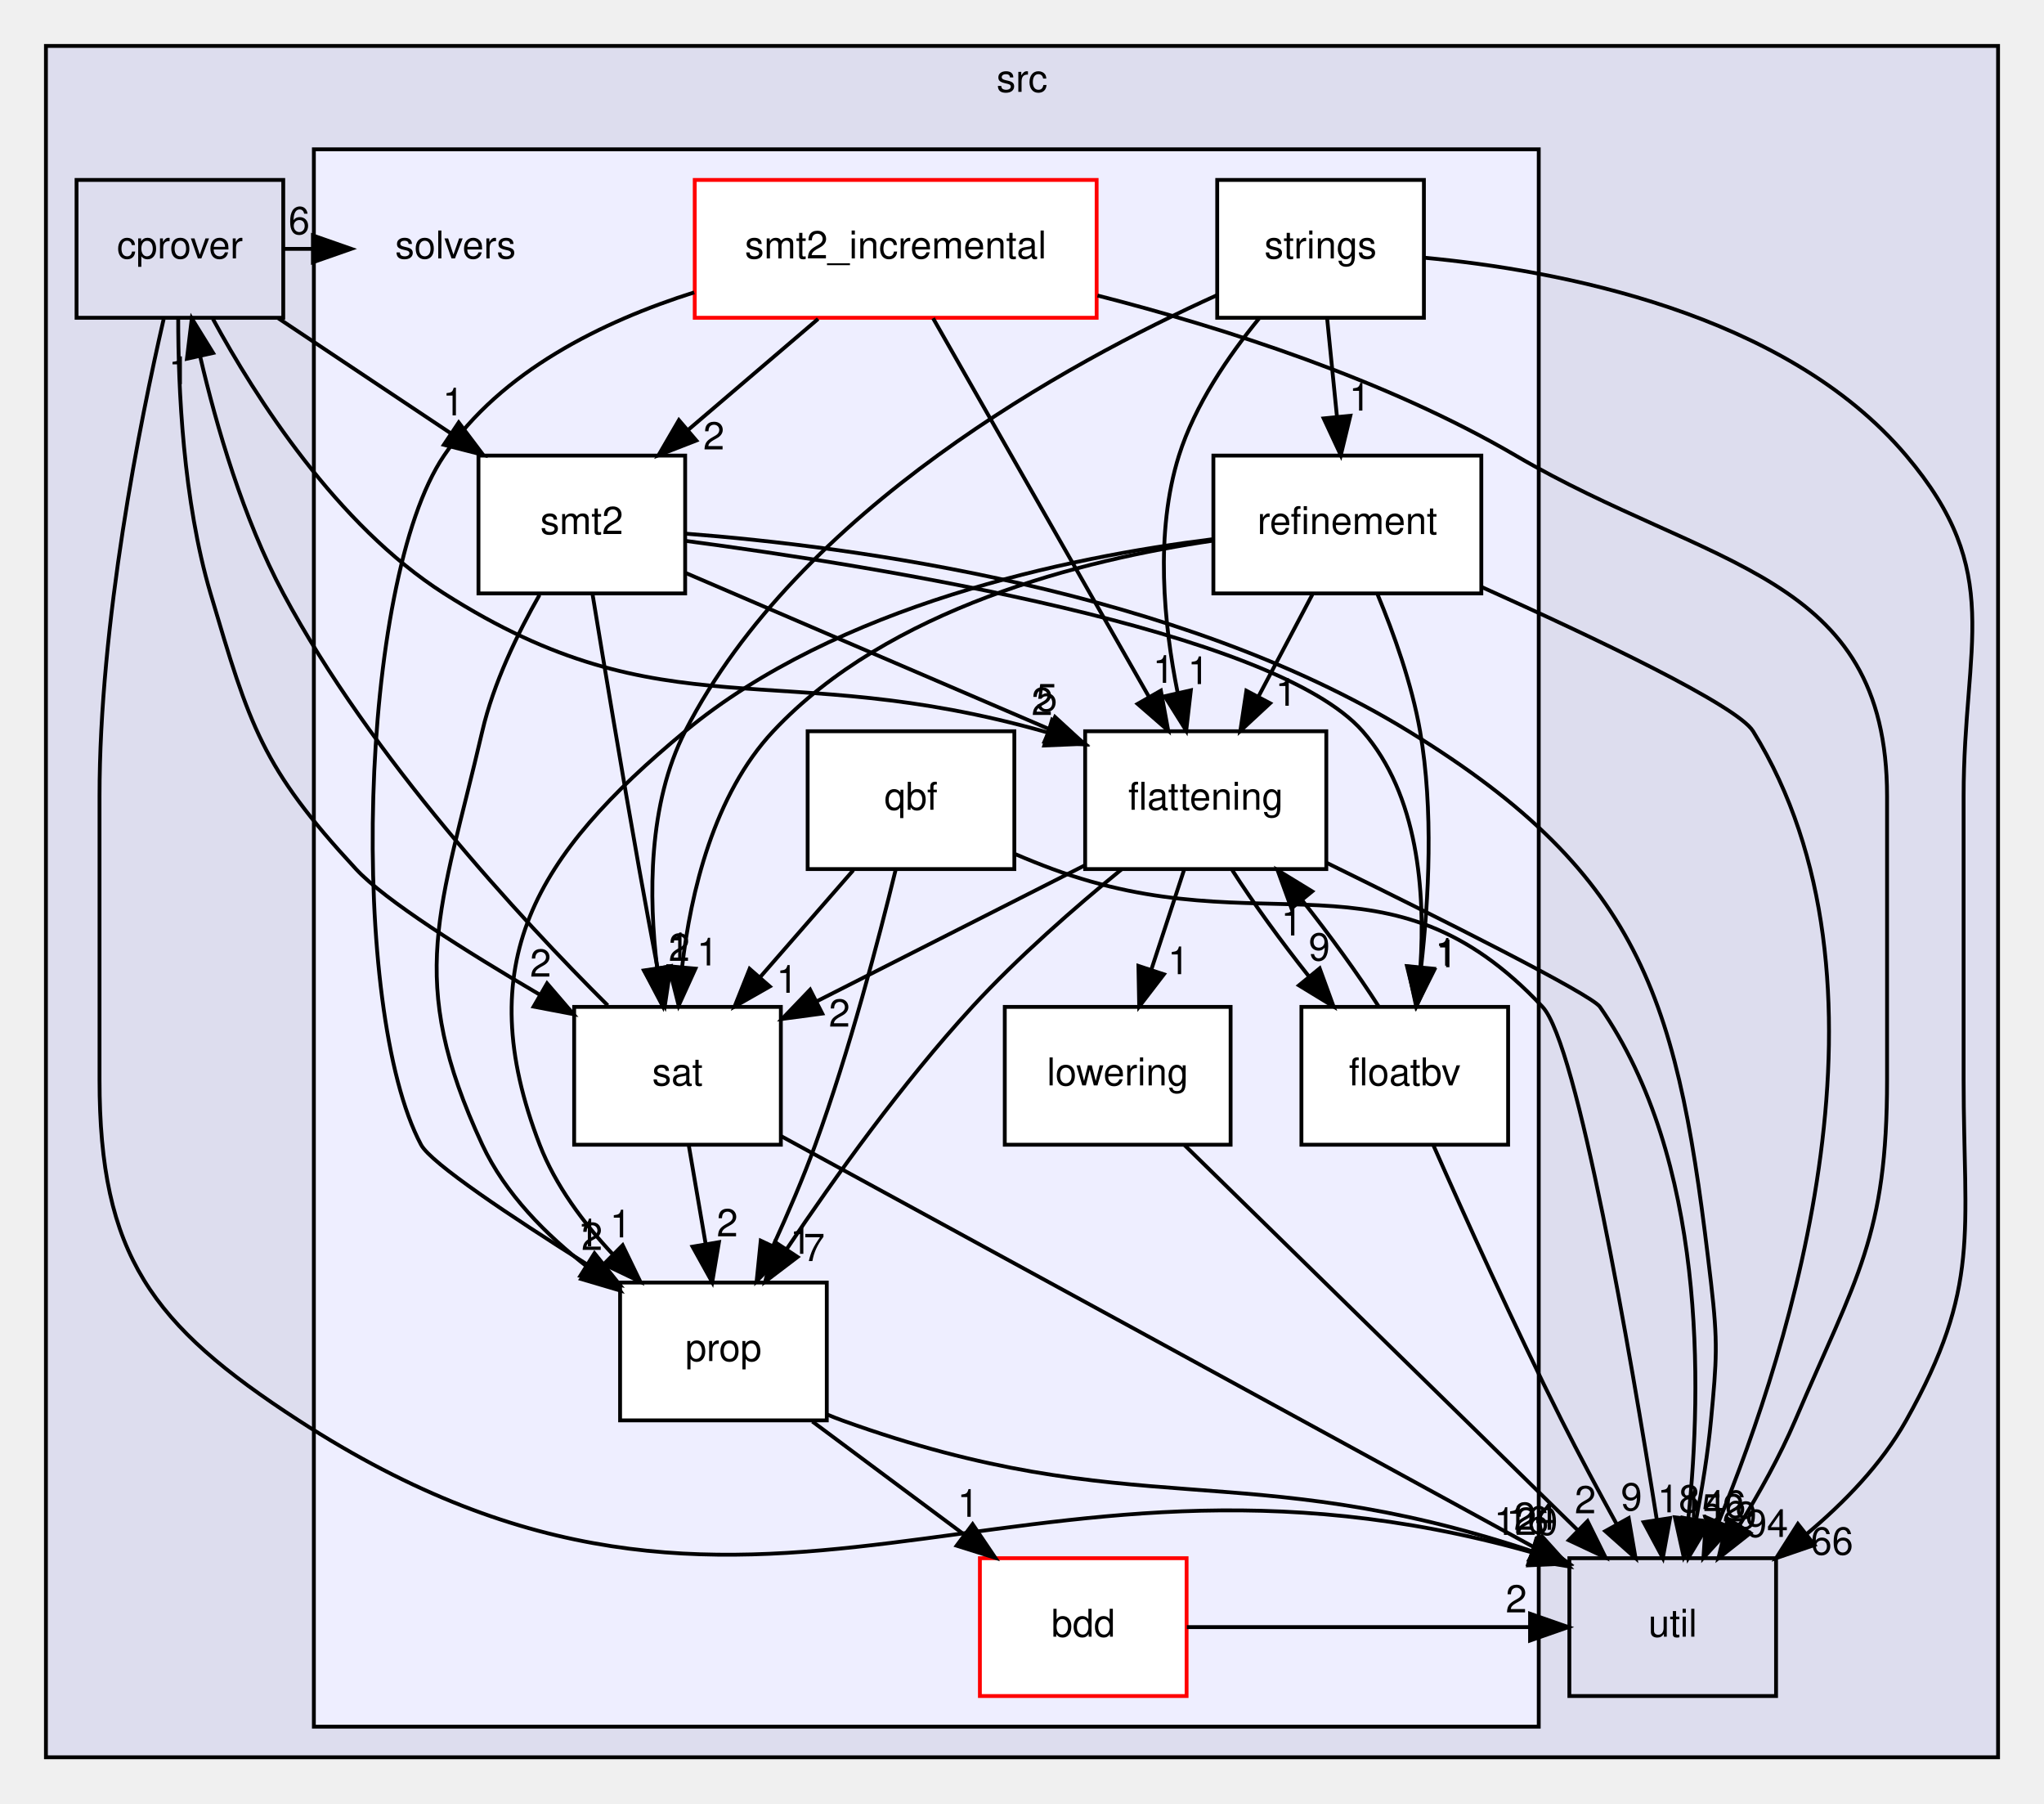
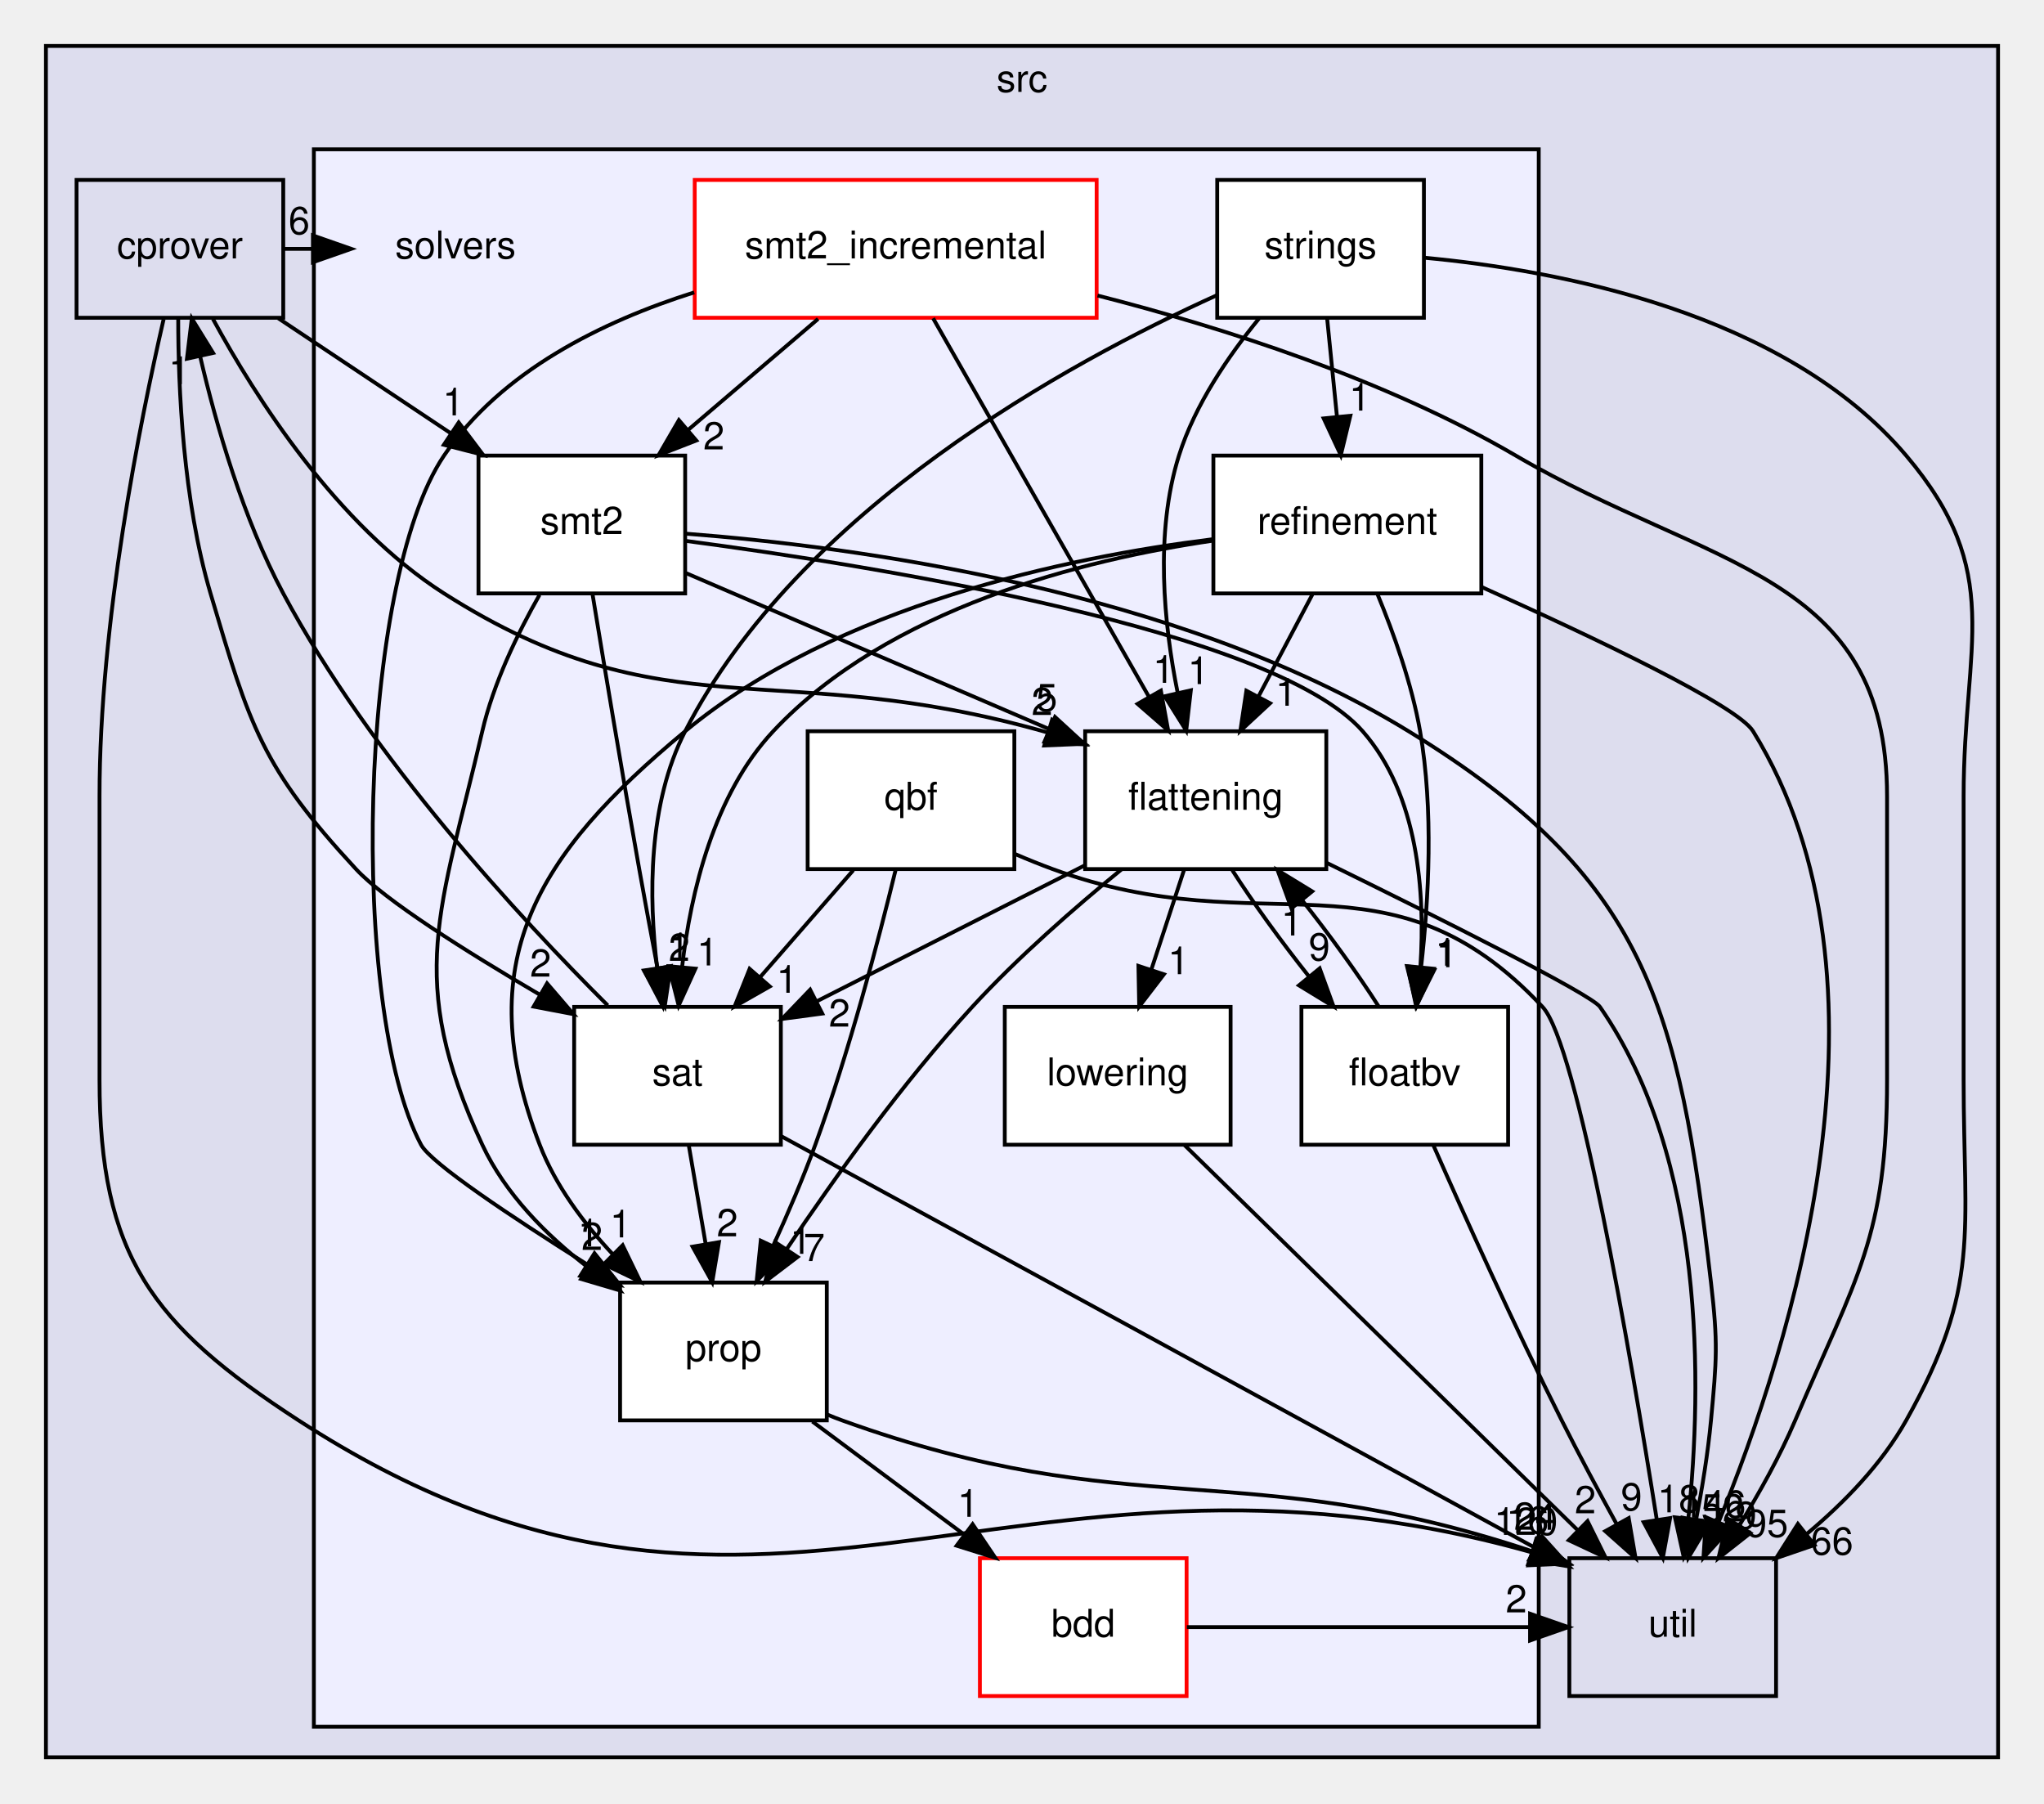
<svg xmlns="http://www.w3.org/2000/svg" xmlns:xlink="http://www.w3.org/1999/xlink" width="534pt" height="471pt" viewBox="0.00 0.00 534.00 471.00">
  <g id="graph0" class="graph" transform="scale(1 1) rotate(0) translate(4 467)">
    <g id="clust1" class="cluster">
      <g id="a_clust1">
        <a xlink:href="dir_68267d1309a1af8e8297ef4c3efbcdba.html" target="_top" xlink:title="src">
          <polygon fill="#ddddee" stroke="black" points="8,-8 8,-455 518,-455 518,-8 8,-8" />
          <text text-anchor="middle" x="263" y="-443" font-family="Helvetica,sans-Serif" font-size="10.00">src</text>
        </a>
      </g>
    </g>
    <g id="clust2" class="cluster">
      <g id="a_clust2">
        <a xlink:href="dir_19373f467389307dc54ab8a6e9e19559.html" target="_top">
          <polygon fill="#eeeeff" stroke="black" points="78,-16 78,-428 398,-428 398,-16 78,-16" />
        </a>
      </g>
    </g>
    <g id="node1" class="node">
      <g id="a_node1">
        <a xlink:href="dir_40e09ba5875136afe5f64e800a389a0d.html" target="_top" xlink:title="cprover">
          <polygon fill="none" stroke="black" points="70,-420 16,-420 16,-384 70,-384 70,-420" />
          <text text-anchor="middle" x="43" y="-399.5" font-family="Helvetica,sans-Serif" font-size="10.00">cprover</text>
        </a>
      </g>
    </g>
    <g id="node2" class="node">
      <g id="a_node2">
        <a xlink:href="dir_b7878ad5ecbf2506f4125b9d34c97e45.html" target="_top" xlink:title="util">
          <polygon fill="none" stroke="black" points="460,-60 406,-60 406,-24 460,-24 460,-60" />
          <text text-anchor="middle" x="433" y="-39.5" font-family="Helvetica,sans-Serif" font-size="10.00">util</text>
        </a>
      </g>
    </g>
    <g id="edge34" class="edge">
      <path fill="none" stroke="black" d="M38.75,-383.63C32.61,-356.99 22,-304.36 22,-259 22,-259 22,-259 22,-185 22,-139.19 35.57,-120.94 74,-96 194.13,-18.03 259.05,-100.07 395.9,-61.61" />
      <polygon fill="black" stroke="black" points="397.3,-64.84 405.88,-58.63 395.29,-58.14 397.3,-64.84" />
      <g id="a_edge34-headlabel">
        <a xlink:href="dir_000017_000037.html" target="_top" xlink:title="120">
          <text text-anchor="middle" x="394.66" y="-66.09" font-family="Helvetica,sans-Serif" font-size="10.00">120</text>
        </a>
      </g>
    </g>
    <g id="node3" class="node">
      <text text-anchor="middle" x="115" y="-399.5" font-family="Helvetica,sans-Serif" font-size="10.00">solvers</text>
    </g>
    <g id="edge32" class="edge">
      <path fill="none" stroke="black" d="M70.28,-402C72.74,-402 75.19,-402 77.65,-402" />
      <polygon fill="black" stroke="black" points="77.75,-405.5 87.75,-402 77.75,-398.5 77.75,-405.5" />
      <g id="a_edge32-headlabel">
        <a xlink:href="dir_000017_000036.html" target="_top" xlink:title="6">
          <text text-anchor="middle" x="74.15" y="-405.84" font-family="Helvetica,sans-Serif" font-size="10.00">6</text>
        </a>
      </g>
    </g>
    <g id="node5" class="node">
      <g id="a_node5">
        <a xlink:href="dir_95992f7eabcbd576bf4841b6d0d09aae.html" target="_top" xlink:title="flattening">
          <polygon fill="white" stroke="black" points="342.5,-276 279.5,-276 279.5,-240 342.5,-240 342.5,-276" />
          <text text-anchor="middle" x="311" y="-255.5" font-family="Helvetica,sans-Serif" font-size="10.00">flattening</text>
        </a>
      </g>
    </g>
    <g id="edge33" class="edge">
      <path fill="none" stroke="black" d="M51.64,-383.67C62.74,-363.25 83.98,-329.87 112,-312 170.12,-274.94 198.86,-295.87 269.62,-275.69" />
      <polygon fill="black" stroke="black" points="270.86,-278.97 279.41,-272.72 268.83,-272.28 270.86,-278.97" />
      <g id="a_edge33-headlabel">
        <a xlink:href="dir_000017_000059.html" target="_top" xlink:title="2">
          <text text-anchor="middle" x="268.25" y="-280.24" font-family="Helvetica,sans-Serif" font-size="10.00">2</text>
        </a>
      </g>
    </g>
    <g id="node11" class="node">
      <g id="a_node11">
        <a xlink:href="dir_e391775a03ff229430b5b1f21da1ae18.html" target="_top" xlink:title="sat">
          <polygon fill="white" stroke="black" points="200,-204 146,-204 146,-168 200,-168 200,-204" />
          <text text-anchor="middle" x="173" y="-183.5" font-family="Helvetica,sans-Serif" font-size="10.00">sat</text>
        </a>
      </g>
    </g>
    <g id="edge36" class="edge">
      <path fill="none" stroke="black" d="M42.56,-383.9C42.54,-365.7 43.83,-336.25 51,-312 61.26,-277.3 64.42,-266.55 89,-240 96.53,-231.86 117.7,-218.52 136.9,-207.26" />
      <polygon fill="black" stroke="black" points="138.92,-210.14 145.82,-202.1 135.41,-204.08 138.92,-210.14" />
      <g id="a_edge36-headlabel">
        <a xlink:href="dir_000017_000065.html" target="_top" xlink:title="2">
          <text text-anchor="middle" x="137.23" y="-211.9" font-family="Helvetica,sans-Serif" font-size="10.00">2</text>
        </a>
      </g>
    </g>
    <g id="node12" class="node">
      <g id="a_node12">
        <a xlink:href="dir_d04af94a51ee9b3893e12d8dab362bda.html" target="_top" xlink:title="smt2">
          <polygon fill="white" stroke="black" points="175,-348 121,-348 121,-312 175,-312 175,-348" />
          <text text-anchor="middle" x="148" y="-327.5" font-family="Helvetica,sans-Serif" font-size="10.00">smt2</text>
        </a>
      </g>
    </g>
    <g id="edge35" class="edge">
      <path fill="none" stroke="black" d="M68.69,-383.88C82.29,-374.81 99.17,-363.55 113.86,-353.76" />
      <polygon fill="black" stroke="black" points="115.84,-356.65 122.22,-348.19 111.95,-350.82 115.84,-356.65" />
      <g id="a_edge35-headlabel">
        <a xlink:href="dir_000017_000066.html" target="_top" xlink:title="1">
          <text text-anchor="middle" x="114.42" y="-358.51" font-family="Helvetica,sans-Serif" font-size="10.00">1</text>
        </a>
      </g>
    </g>
    <g id="node4" class="node">
      <g id="a_node4">
        <a xlink:href="dir_2da213264e4334caf6d49723c2a4052f.html" target="_top" xlink:title="bdd">
          <polygon fill="white" stroke="red" points="306,-60 252,-60 252,-24 306,-24 306,-60" />
          <text text-anchor="middle" x="279" y="-39.5" font-family="Helvetica,sans-Serif" font-size="10.00">bdd</text>
        </a>
      </g>
    </g>
    <g id="edge15" class="edge">
      <path fill="none" stroke="black" d="M306.07,-42C335.92,-42 365.76,-42 395.61,-42" />
      <polygon fill="black" stroke="black" points="395.73,-45.5 405.73,-42 395.73,-38.5 395.73,-45.5" />
      <g id="a_edge15-headlabel">
        <a xlink:href="dir_000057_000037.html" target="_top" xlink:title="2">
          <text text-anchor="middle" x="392.14" y="-45.84" font-family="Helvetica,sans-Serif" font-size="10.00">2</text>
        </a>
      </g>
    </g>
    <g id="edge12" class="edge">
      <path fill="none" stroke="black" d="M342.62,-241.62C372.05,-227.18 411.71,-207.3 414,-204 441.65,-164.14 440.68,-104.98 437.1,-70.57" />
      <polygon fill="black" stroke="black" points="440.53,-69.84 435.87,-60.32 433.58,-70.67 440.53,-69.84" />
      <g id="a_edge12-headlabel">
        <a xlink:href="dir_000059_000037.html" target="_top" xlink:title="146">
          <text text-anchor="middle" x="443.78" y="-70.57" font-family="Helvetica,sans-Serif" font-size="10.00">146</text>
        </a>
      </g>
    </g>
    <g id="node6" class="node">
      <g id="a_node6">
        <a xlink:href="dir_65e07bd3cc696c75a07cd34474c2e4b7.html" target="_top" xlink:title="floatbv">
          <polygon fill="white" stroke="black" points="390,-204 336,-204 336,-168 390,-168 390,-204" />
          <text text-anchor="middle" x="363" y="-183.5" font-family="Helvetica,sans-Serif" font-size="10.00">floatbv</text>
        </a>
      </g>
    </g>
    <g id="edge11" class="edge">
      <path fill="none" stroke="black" d="M317.94,-239.7C323.31,-231.3 330.72,-221.07 338.04,-211.86" />
      <polygon fill="black" stroke="black" points="340.77,-214.06 344.4,-204.1 335.35,-209.62 340.77,-214.06" />
      <g id="a_edge11-headlabel">
        <a xlink:href="dir_000059_000060.html" target="_top" xlink:title="9">
          <text text-anchor="middle" x="340.68" y="-216.14" font-family="Helvetica,sans-Serif" font-size="10.00">9</text>
        </a>
      </g>
    </g>
    <g id="node7" class="node">
      <g id="a_node7">
        <a xlink:href="dir_378a869ac4a05e8d239d807c4f40d31b.html" target="_top" xlink:title="lowering">
          <polygon fill="white" stroke="black" points="317.5,-204 258.5,-204 258.5,-168 317.5,-168 317.5,-204" />
          <text text-anchor="middle" x="288" y="-183.5" font-family="Helvetica,sans-Serif" font-size="10.00">lowering</text>
        </a>
      </g>
    </g>
    <g id="edge10" class="edge">
      <path fill="none" stroke="black" d="M305.31,-239.7C302.75,-231.9 299.67,-222.51 296.82,-213.83" />
      <polygon fill="black" stroke="black" points="300.07,-212.51 293.62,-204.1 293.42,-214.7 300.07,-212.51" />
      <g id="a_edge10-headlabel">
        <a xlink:href="dir_000059_000061.html" target="_top" xlink:title="1">
          <text text-anchor="middle" x="303.89" y="-212.54" font-family="Helvetica,sans-Serif" font-size="10.00">1</text>
        </a>
      </g>
    </g>
    <g id="node8" class="node">
      <g id="a_node8">
        <a xlink:href="dir_f27efa9855da05acfb0caa0983180615.html" target="_top" xlink:title="prop">
          <polygon fill="white" stroke="black" points="212,-132 158,-132 158,-96 212,-96 212,-132" />
          <text text-anchor="middle" x="185" y="-111.5" font-family="Helvetica,sans-Serif" font-size="10.00">prop</text>
        </a>
      </g>
    </g>
    <g id="edge14" class="edge">
      <path fill="none" stroke="black" d="M289.04,-239.95C276.92,-230.06 261.96,-217.02 250,-204 231.75,-184.14 213.9,-159.18 201.53,-140.74" />
      <polygon fill="black" stroke="black" points="204.36,-138.68 195.92,-132.27 198.52,-142.54 204.36,-138.68" />
      <g id="a_edge14-headlabel">
        <a xlink:href="dir_000059_000062.html" target="_top" xlink:title="7">
          <text text-anchor="middle" x="208.71" y="-137.61" font-family="Helvetica,sans-Serif" font-size="10.00">7</text>
        </a>
      </g>
    </g>
    <g id="edge13" class="edge">
      <path fill="none" stroke="black" d="M279.34,-240.94C258.45,-230.35 231.03,-216.44 209.26,-205.4" />
      <polygon fill="black" stroke="black" points="210.82,-202.26 200.32,-200.86 207.65,-208.5 210.82,-202.26" />
      <g id="a_edge13-headlabel">
        <a xlink:href="dir_000059_000065.html" target="_top" xlink:title="2">
          <text text-anchor="middle" x="215.31" y="-198.85" font-family="Helvetica,sans-Serif" font-size="10.00">2</text>
        </a>
      </g>
    </g>
    <g id="edge31" class="edge">
      <path fill="none" stroke="black" d="M370.51,-167.77C378.48,-149.72 391.61,-120.62 404,-96 408.5,-87.06 413.68,-77.41 418.4,-68.83" />
      <polygon fill="black" stroke="black" points="421.5,-70.47 423.29,-60.03 415.38,-67.07 421.5,-70.47" />
      <g id="a_edge31-headlabel">
        <a xlink:href="dir_000060_000037.html" target="_top" xlink:title="9">
          <text text-anchor="middle" x="422.23" y="-72.49" font-family="Helvetica,sans-Serif" font-size="10.00">9</text>
        </a>
      </g>
    </g>
    <g id="edge30" class="edge">
      <path fill="none" stroke="black" d="M356.19,-204.1C350.85,-212.47 343.46,-222.69 336.13,-231.92" />
      <polygon fill="black" stroke="black" points="333.39,-229.74 329.77,-239.7 338.81,-234.17 333.39,-229.74" />
      <g id="a_edge30-headlabel">
        <a xlink:href="dir_000060_000059.html" target="_top" xlink:title="1">
          <text text-anchor="middle" x="333.47" y="-222.66" font-family="Helvetica,sans-Serif" font-size="10.00">1</text>
        </a>
      </g>
    </g>
    <g id="edge29" class="edge">
      <path fill="none" stroke="black" d="M305.49,-167.87C331.07,-142.82 378.83,-96.05 408.08,-67.41" />
      <polygon fill="black" stroke="black" points="410.75,-69.69 415.45,-60.19 405.85,-64.69 410.75,-69.69" />
      <g id="a_edge29-headlabel">
        <a xlink:href="dir_000061_000037.html" target="_top" xlink:title="2">
          <text text-anchor="middle" x="410.17" y="-71.73" font-family="Helvetica,sans-Serif" font-size="10.00">2</text>
        </a>
      </g>
    </g>
    <g id="edge23" class="edge">
      <path fill="none" stroke="black" d="M212.17,-97.5C213.45,-96.96 214.73,-96.46 216,-96 292.11,-68.53 320.57,-87.01 396.35,-61.79" />
      <polygon fill="black" stroke="black" points="397.54,-65.09 405.83,-58.5 395.24,-58.47 397.54,-65.09" />
      <g id="a_edge23-headlabel">
        <a xlink:href="dir_000062_000037.html" target="_top" xlink:title="16">
          <text text-anchor="middle" x="395.07" y="-66.45" font-family="Helvetica,sans-Serif" font-size="10.00">16</text>
        </a>
      </g>
    </g>
    <g id="edge22" class="edge">
      <path fill="none" stroke="black" d="M208.24,-95.7C220.19,-86.8 234.92,-75.82 247.85,-66.2" />
      <polygon fill="black" stroke="black" points="250.1,-68.88 256.03,-60.1 245.92,-63.27 250.1,-68.88" />
      <g id="a_edge22-headlabel">
        <a xlink:href="dir_000062_000057.html" target="_top" xlink:title="1">
          <text text-anchor="middle" x="248.91" y="-70.81" font-family="Helvetica,sans-Serif" font-size="10.00">1</text>
        </a>
      </g>
    </g>
    <g id="node9" class="node">
      <g id="a_node9">
        <a xlink:href="dir_a67026bcfd9da4e27f8aae2c14955b1c.html" target="_top" xlink:title="qbf">
          <polygon fill="white" stroke="black" points="261,-276 207,-276 207,-240 261,-240 261,-276" />
          <text text-anchor="middle" x="234" y="-255.5" font-family="Helvetica,sans-Serif" font-size="10.00">qbf</text>
        </a>
      </g>
    </g>
    <g id="edge19" class="edge">
      <path fill="none" stroke="black" d="M261.28,-243.89C264.52,-242.5 267.82,-241.17 271,-240 326.46,-219.6 358.62,-247.14 399,-204 408.09,-194.29 421.95,-113.52 428.82,-70.2" />
      <polygon fill="black" stroke="black" points="432.32,-70.48 430.42,-60.06 425.41,-69.4 432.32,-70.48" />
      <g id="a_edge19-headlabel">
        <a xlink:href="dir_000063_000037.html" target="_top" xlink:title="18">
          <text text-anchor="middle" x="434.57" y="-71.98" font-family="Helvetica,sans-Serif" font-size="10.00">18</text>
        </a>
      </g>
    </g>
    <g id="edge21" class="edge">
      <path fill="none" stroke="black" d="M229.96,-239.69C225.55,-221.58 217.9,-192.43 209,-168 205.82,-159.27 201.82,-149.97 198.01,-141.64" />
      <polygon fill="black" stroke="black" points="201.09,-139.96 193.68,-132.39 194.75,-142.93 201.09,-139.96" />
      <g id="a_edge21-headlabel">
        <a xlink:href="dir_000063_000062.html" target="_top" xlink:title="1">
          <text text-anchor="middle" x="205.19" y="-139.51" font-family="Helvetica,sans-Serif" font-size="10.00">1</text>
        </a>
      </g>
    </g>
    <g id="edge20" class="edge">
      <path fill="none" stroke="black" d="M218.92,-239.7C211.61,-231.3 202.69,-221.07 194.66,-211.86" />
      <polygon fill="black" stroke="black" points="197.11,-209.34 187.91,-204.1 191.84,-213.94 197.11,-209.34" />
      <g id="a_edge20-headlabel">
        <a xlink:href="dir_000063_000065.html" target="_top" xlink:title="1">
          <text text-anchor="middle" x="201.62" y="-207.69" font-family="Helvetica,sans-Serif" font-size="10.00">1</text>
        </a>
      </g>
    </g>
    <g id="node10" class="node">
      <g id="a_node10">
        <a xlink:href="dir_f05faa277b0629b18be13efb889125da.html" target="_top" xlink:title="refinement">
          <polygon fill="white" stroke="black" points="383,-348 313,-348 313,-312 383,-312 383,-348" />
          <text text-anchor="middle" x="348" y="-327.5" font-family="Helvetica,sans-Serif" font-size="10.00">refinement</text>
        </a>
      </g>
    </g>
    <g id="edge7" class="edge">
      <path fill="none" stroke="black" d="M383.09,-313.67C412.32,-300.55 449.84,-282.74 454,-276 494.28,-210.82 463.79,-115.17 444.96,-69.36" />
      <polygon fill="black" stroke="black" points="448.16,-67.95 441.03,-60.11 441.72,-70.68 448.16,-67.95" />
      <g id="a_edge7-headlabel">
        <a xlink:href="dir_000064_000037.html" target="_top" xlink:title="9">
          <text text-anchor="middle" x="452.18" y="-67.65" font-family="Helvetica,sans-Serif" font-size="10.00">9</text>
        </a>
      </g>
    </g>
    <g id="edge6" class="edge">
      <path fill="none" stroke="black" d="M338.85,-311.7C334.6,-303.64 329.44,-293.89 324.73,-284.98" />
      <polygon fill="black" stroke="black" points="327.81,-283.31 320.04,-276.1 321.62,-286.58 327.81,-283.31" />
      <g id="a_edge6-headlabel">
        <a xlink:href="dir_000064_000059.html" target="_top" xlink:title="1">
          <text text-anchor="middle" x="332" y="-282.66" font-family="Helvetica,sans-Serif" font-size="10.00">1</text>
        </a>
      </g>
    </g>
    <g id="edge5" class="edge">
      <path fill="none" stroke="black" d="M355.89,-311.75C360.11,-301.58 364.86,-288.33 367,-276 370.55,-255.56 369.28,-232.1 367.27,-214.4" />
      <polygon fill="black" stroke="black" points="370.71,-213.67 365.96,-204.2 363.76,-214.57 370.71,-213.67" />
      <g id="a_edge5-headlabel">
        <a xlink:href="dir_000064_000060.html" target="_top" xlink:title="1">
          <text text-anchor="middle" x="373.98" y="-214.37" font-family="Helvetica,sans-Serif" font-size="10.00">1</text>
        </a>
      </g>
    </g>
    <g id="edge9" class="edge">
      <path fill="none" stroke="black" d="M312.75,-326.15C274.89,-321.43 214.81,-308.94 175,-276 135.8,-243.56 118.7,-215.48 137,-168 141.1,-157.36 148.44,-147.53 156.17,-139.3" />
      <polygon fill="black" stroke="black" points="158.67,-141.75 163.29,-132.21 153.73,-136.78 158.67,-141.75" />
      <g id="a_edge9-headlabel">
        <a xlink:href="dir_000064_000062.html" target="_top" xlink:title="1">
          <text text-anchor="middle" x="158.12" y="-143.79" font-family="Helvetica,sans-Serif" font-size="10.00">1</text>
        </a>
      </g>
    </g>
    <g id="edge8" class="edge">
      <path fill="none" stroke="black" d="M312.96,-325.79C278.93,-320.82 228.11,-308.16 198,-276 182.45,-259.39 176.46,-233.89 174.2,-214.43" />
      <polygon fill="black" stroke="black" points="177.68,-213.99 173.3,-204.34 170.71,-214.61 177.68,-213.99" />
      <g id="a_edge8-headlabel">
        <a xlink:href="dir_000064_000065.html" target="_top" xlink:title="1">
          <text text-anchor="middle" x="180.83" y="-214.82" font-family="Helvetica,sans-Serif" font-size="10.00">1</text>
        </a>
      </g>
    </g>
    <g id="edge16" class="edge">
      <path fill="none" stroke="black" d="M154.78,-204.38C131.94,-227.11 92.97,-269.12 70,-312 59.55,-331.51 52.55,-355.65 48.3,-373.86" />
      <polygon fill="black" stroke="black" points="44.84,-373.3 46.11,-383.82 51.67,-374.81 44.84,-373.3" />
      <g id="a_edge16-headlabel">
        <a xlink:href="dir_000065_000017.html" target="_top" xlink:title="1">
          <text text-anchor="middle" x="42.83" y="-366.68" font-family="Helvetica,sans-Serif" font-size="10.00">1</text>
        </a>
      </g>
    </g>
    <g id="edge17" class="edge">
      <path fill="none" stroke="black" d="M200.15,-170.2C241.37,-147.73 322.43,-103.52 396.9,-62.79" />
      <polygon fill="black" stroke="black" points="398.86,-65.71 405.95,-57.84 395.5,-59.57 398.86,-65.71" />
      <g id="a_edge17-headlabel">
        <a xlink:href="dir_000065_000037.html" target="_top" xlink:title="24">
          <text text-anchor="middle" x="397.07" y="-67.42" font-family="Helvetica,sans-Serif" font-size="10.00">24</text>
        </a>
      </g>
    </g>
    <g id="edge18" class="edge">
      <path fill="none" stroke="black" d="M175.97,-167.7C177.29,-159.98 178.88,-150.71 180.35,-142.11" />
      <polygon fill="black" stroke="black" points="183.83,-142.55 182.07,-132.1 176.93,-141.37 183.83,-142.55" />
      <g id="a_edge18-headlabel">
        <a xlink:href="dir_000065_000062.html" target="_top" xlink:title="2">
          <text text-anchor="middle" x="186.02" y="-144.07" font-family="Helvetica,sans-Serif" font-size="10.00">2</text>
        </a>
      </g>
    </g>
    <g id="edge26" class="edge">
      <path fill="none" stroke="black" d="M175.28,-327.6C218.35,-324.28 303.44,-313.15 364,-276 426.22,-237.83 434.56,-204.51 443,-132 444.85,-116.11 444.49,-111.93 443,-96 442.2,-87.48 440.7,-78.28 439.1,-69.99" />
      <polygon fill="black" stroke="black" points="442.5,-69.16 437.06,-60.07 435.64,-70.57 442.5,-69.16" />
      <g id="a_edge26-headlabel">
        <a xlink:href="dir_000066_000037.html" target="_top" xlink:title="52">
          <text text-anchor="middle" x="446.01" y="-69.61" font-family="Helvetica,sans-Serif" font-size="10.00">52</text>
        </a>
      </g>
    </g>
    <g id="edge25" class="edge">
      <path fill="none" stroke="black" d="M175.28,-317.28C201.21,-306.15 240.52,-289.27 270.18,-276.53" />
      <polygon fill="black" stroke="black" points="271.63,-279.72 279.44,-272.55 268.87,-273.28 271.63,-279.72" />
      <g id="a_edge25-headlabel">
        <a xlink:href="dir_000066_000059.html" target="_top" xlink:title="5">
          <text text-anchor="middle" x="269.45" y="-281.24" font-family="Helvetica,sans-Serif" font-size="10.00">5</text>
        </a>
      </g>
    </g>
    <g id="edge24" class="edge">
      <path fill="none" stroke="black" d="M175.14,-325.72C225.13,-319.11 328.78,-302.48 352,-276 366.55,-259.41 368.36,-233.9 367.08,-214.44" />
      <polygon fill="black" stroke="black" points="370.55,-213.97 366.11,-204.35 363.58,-214.64 370.55,-213.97" />
      <g id="a_edge24-headlabel">
        <a xlink:href="dir_000066_000060.html" target="_top" xlink:title="1">
          <text text-anchor="middle" x="373.72" y="-214.77" font-family="Helvetica,sans-Serif" font-size="10.00">1</text>
        </a>
      </g>
    </g>
    <g id="edge28" class="edge">
      <path fill="none" stroke="black" d="M136.95,-311.61C131.26,-301.62 124.92,-288.58 122,-276 111.15,-229.24 101.74,-211.52 122,-168 127.96,-155.2 138.71,-144.38 149.65,-135.93" />
      <polygon fill="black" stroke="black" points="151.92,-138.61 157.99,-129.93 147.83,-132.93 151.92,-138.61" />
      <g id="a_edge28-headlabel">
        <a xlink:href="dir_000066_000062.html" target="_top" xlink:title="2">
          <text text-anchor="middle" x="150.66" y="-140.51" font-family="Helvetica,sans-Serif" font-size="10.00">2</text>
        </a>
      </g>
    </g>
    <g id="edge27" class="edge">
      <path fill="none" stroke="black" d="M150.78,-311.92C153.72,-293.99 158.54,-264.99 163,-240 164.5,-231.57 166.21,-222.41 167.78,-214.11" />
      <polygon fill="black" stroke="black" points="171.24,-214.65 169.67,-204.17 164.36,-213.34 171.24,-214.65" />
      <g id="a_edge27-headlabel">
        <a xlink:href="dir_000066_000065.html" target="_top" xlink:title="1">
          <text text-anchor="middle" x="173.36" y="-216.21" font-family="Helvetica,sans-Serif" font-size="10.00">1</text>
        </a>
      </g>
    </g>
    <g id="node13" class="node">
      <g id="a_node13">
        <a xlink:href="dir_87ec3d57b8dc96609a95189b1ea15a24.html" target="_top" xlink:title="smt2_incremental">
          <polygon fill="white" stroke="red" points="282.5,-420 177.5,-420 177.5,-384 282.5,-384 282.5,-420" />
          <text text-anchor="middle" x="230" y="-399.5" font-family="Helvetica,sans-Serif" font-size="10.00">smt2_incremental</text>
        </a>
      </g>
    </g>
    <g id="edge38" class="edge">
      <path fill="none" stroke="black" d="M282.73,-389.81C315.63,-381.4 358.03,-367.87 392,-348 442.5,-318.46 489,-317.51 489,-259 489,-259 489,-259 489,-185 489,-144.03 481.08,-133.68 465,-96 461.03,-86.71 455.67,-77.09 450.46,-68.65" />
      <polygon fill="black" stroke="black" points="453.28,-66.56 444.95,-60.01 447.38,-70.32 453.28,-66.56" />
      <g id="a_edge38-headlabel">
-         <a xlink:href="dir_000069_000037.html" target="_top" xlink:title="94">
-           <text text-anchor="middle" x="457.61" y="-65.56" font-family="Helvetica,sans-Serif" font-size="10.00">94</text>
+         <a xlink:href="dir_000069_000037.html" target="_top" xlink:title="95">
+           <text text-anchor="middle" x="457.61" y="-65.56" font-family="Helvetica,sans-Serif" font-size="10.00">95</text>
        </a>
      </g>
    </g>
    <g id="edge37" class="edge">
      <path fill="none" stroke="black" d="M239.77,-383.87C253.82,-359.24 279.83,-313.64 296.23,-284.88" />
      <polygon fill="black" stroke="black" points="299.28,-286.61 301.19,-276.19 293.2,-283.14 299.28,-286.61" />
      <g id="a_edge37-headlabel">
        <a xlink:href="dir_000069_000059.html" target="_top" xlink:title="1">
          <text text-anchor="middle" x="299.97" y="-288.64" font-family="Helvetica,sans-Serif" font-size="10.00">1</text>
        </a>
      </g>
    </g>
    <g id="edge40" class="edge">
      <path fill="none" stroke="black" d="M177.36,-390.63C153.31,-383.03 126.92,-370.04 112,-348 89.56,-314.86 87.17,-203.31 106,-168 108.57,-163.18 129.62,-149.16 149.34,-136.76" />
      <polygon fill="black" stroke="black" points="151.31,-139.65 157.94,-131.39 147.6,-133.72 151.31,-139.65" />
      <g id="a_edge40-headlabel">
        <a xlink:href="dir_000069_000062.html" target="_top" xlink:title="1">
          <text text-anchor="middle" x="149.76" y="-141.47" font-family="Helvetica,sans-Serif" font-size="10.00">1</text>
        </a>
      </g>
    </g>
    <g id="edge39" class="edge">
      <path fill="none" stroke="black" d="M209.73,-383.7C199.5,-374.97 186.94,-364.24 175.82,-354.75" />
      <polygon fill="black" stroke="black" points="177.91,-351.94 168.04,-348.1 173.37,-357.26 177.91,-351.94" />
      <g id="a_edge39-headlabel">
        <a xlink:href="dir_000069_000066.html" target="_top" xlink:title="2">
          <text text-anchor="middle" x="182.49" y="-349.61" font-family="Helvetica,sans-Serif" font-size="10.00">2</text>
        </a>
      </g>
    </g>
    <g id="node14" class="node">
      <g id="a_node14">
        <a xlink:href="dir_fb43b298f453a3e0e36cbec7baf05559.html" target="_top" xlink:title="strings">
          <polygon fill="white" stroke="black" points="368,-420 314,-420 314,-384 368,-384 368,-420" />
          <text text-anchor="middle" x="341" y="-399.5" font-family="Helvetica,sans-Serif" font-size="10.00">strings</text>
        </a>
      </g>
    </g>
    <g id="edge2" class="edge">
      <path fill="none" stroke="black" d="M368.01,-399.69C402.74,-396.47 462.32,-385.45 494,-348 519.91,-317.38 509,-299.11 509,-259 509,-259 509,-259 509,-185 509,-144.89 513.62,-130.98 494,-96 487.61,-84.61 477.8,-74.49 467.9,-66.23" />
      <polygon fill="black" stroke="black" points="470.03,-63.45 460.01,-60.01 465.7,-68.95 470.03,-63.45" />
      <g id="a_edge2-headlabel">
        <a xlink:href="dir_000073_000037.html" target="_top" xlink:title="66">
          <text text-anchor="middle" x="474.61" y="-60.94" font-family="Helvetica,sans-Serif" font-size="10.00">66</text>
        </a>
      </g>
    </g>
    <g id="edge1" class="edge">
      <path fill="none" stroke="black" d="M324.96,-383.85C316.99,-374.12 308.17,-361.27 304,-348 297.66,-327.85 300.06,-303.94 303.68,-285.98" />
      <polygon fill="black" stroke="black" points="307.11,-286.69 305.9,-276.16 300.28,-285.14 307.11,-286.69" />
      <g id="a_edge1-headlabel">
        <a xlink:href="dir_000073_000059.html" target="_top" xlink:title="1">
          <text text-anchor="middle" x="309.08" y="-288.32" font-family="Helvetica,sans-Serif" font-size="10.00">1</text>
        </a>
      </g>
    </g>
    <g id="edge4" class="edge">
      <path fill="none" stroke="black" d="M342.73,-383.7C343.5,-375.98 344.43,-366.71 345.29,-358.11" />
      <polygon fill="black" stroke="black" points="348.78,-358.4 346.29,-348.1 341.81,-357.71 348.78,-358.4" />
      <g id="a_edge4-headlabel">
        <a xlink:href="dir_000073_000064.html" target="_top" xlink:title="1">
          <text text-anchor="middle" x="351.24" y="-359.76" font-family="Helvetica,sans-Serif" font-size="10.00">1</text>
        </a>
      </g>
    </g>
    <g id="edge3" class="edge">
      <path fill="none" stroke="black" d="M313.96,-389.91C275.05,-372.32 204.72,-333.94 175,-276 165.27,-257.03 165.45,-232.67 167.68,-214.23" />
      <polygon fill="black" stroke="black" points="171.17,-214.55 169.17,-204.14 164.24,-213.52 171.17,-214.55" />
      <g id="a_edge3-headlabel">
        <a xlink:href="dir_000073_000065.html" target="_top" xlink:title="2">
          <text text-anchor="middle" x="173.45" y="-216.02" font-family="Helvetica,sans-Serif" font-size="10.00">2</text>
        </a>
      </g>
    </g>
  </g>
</svg>
